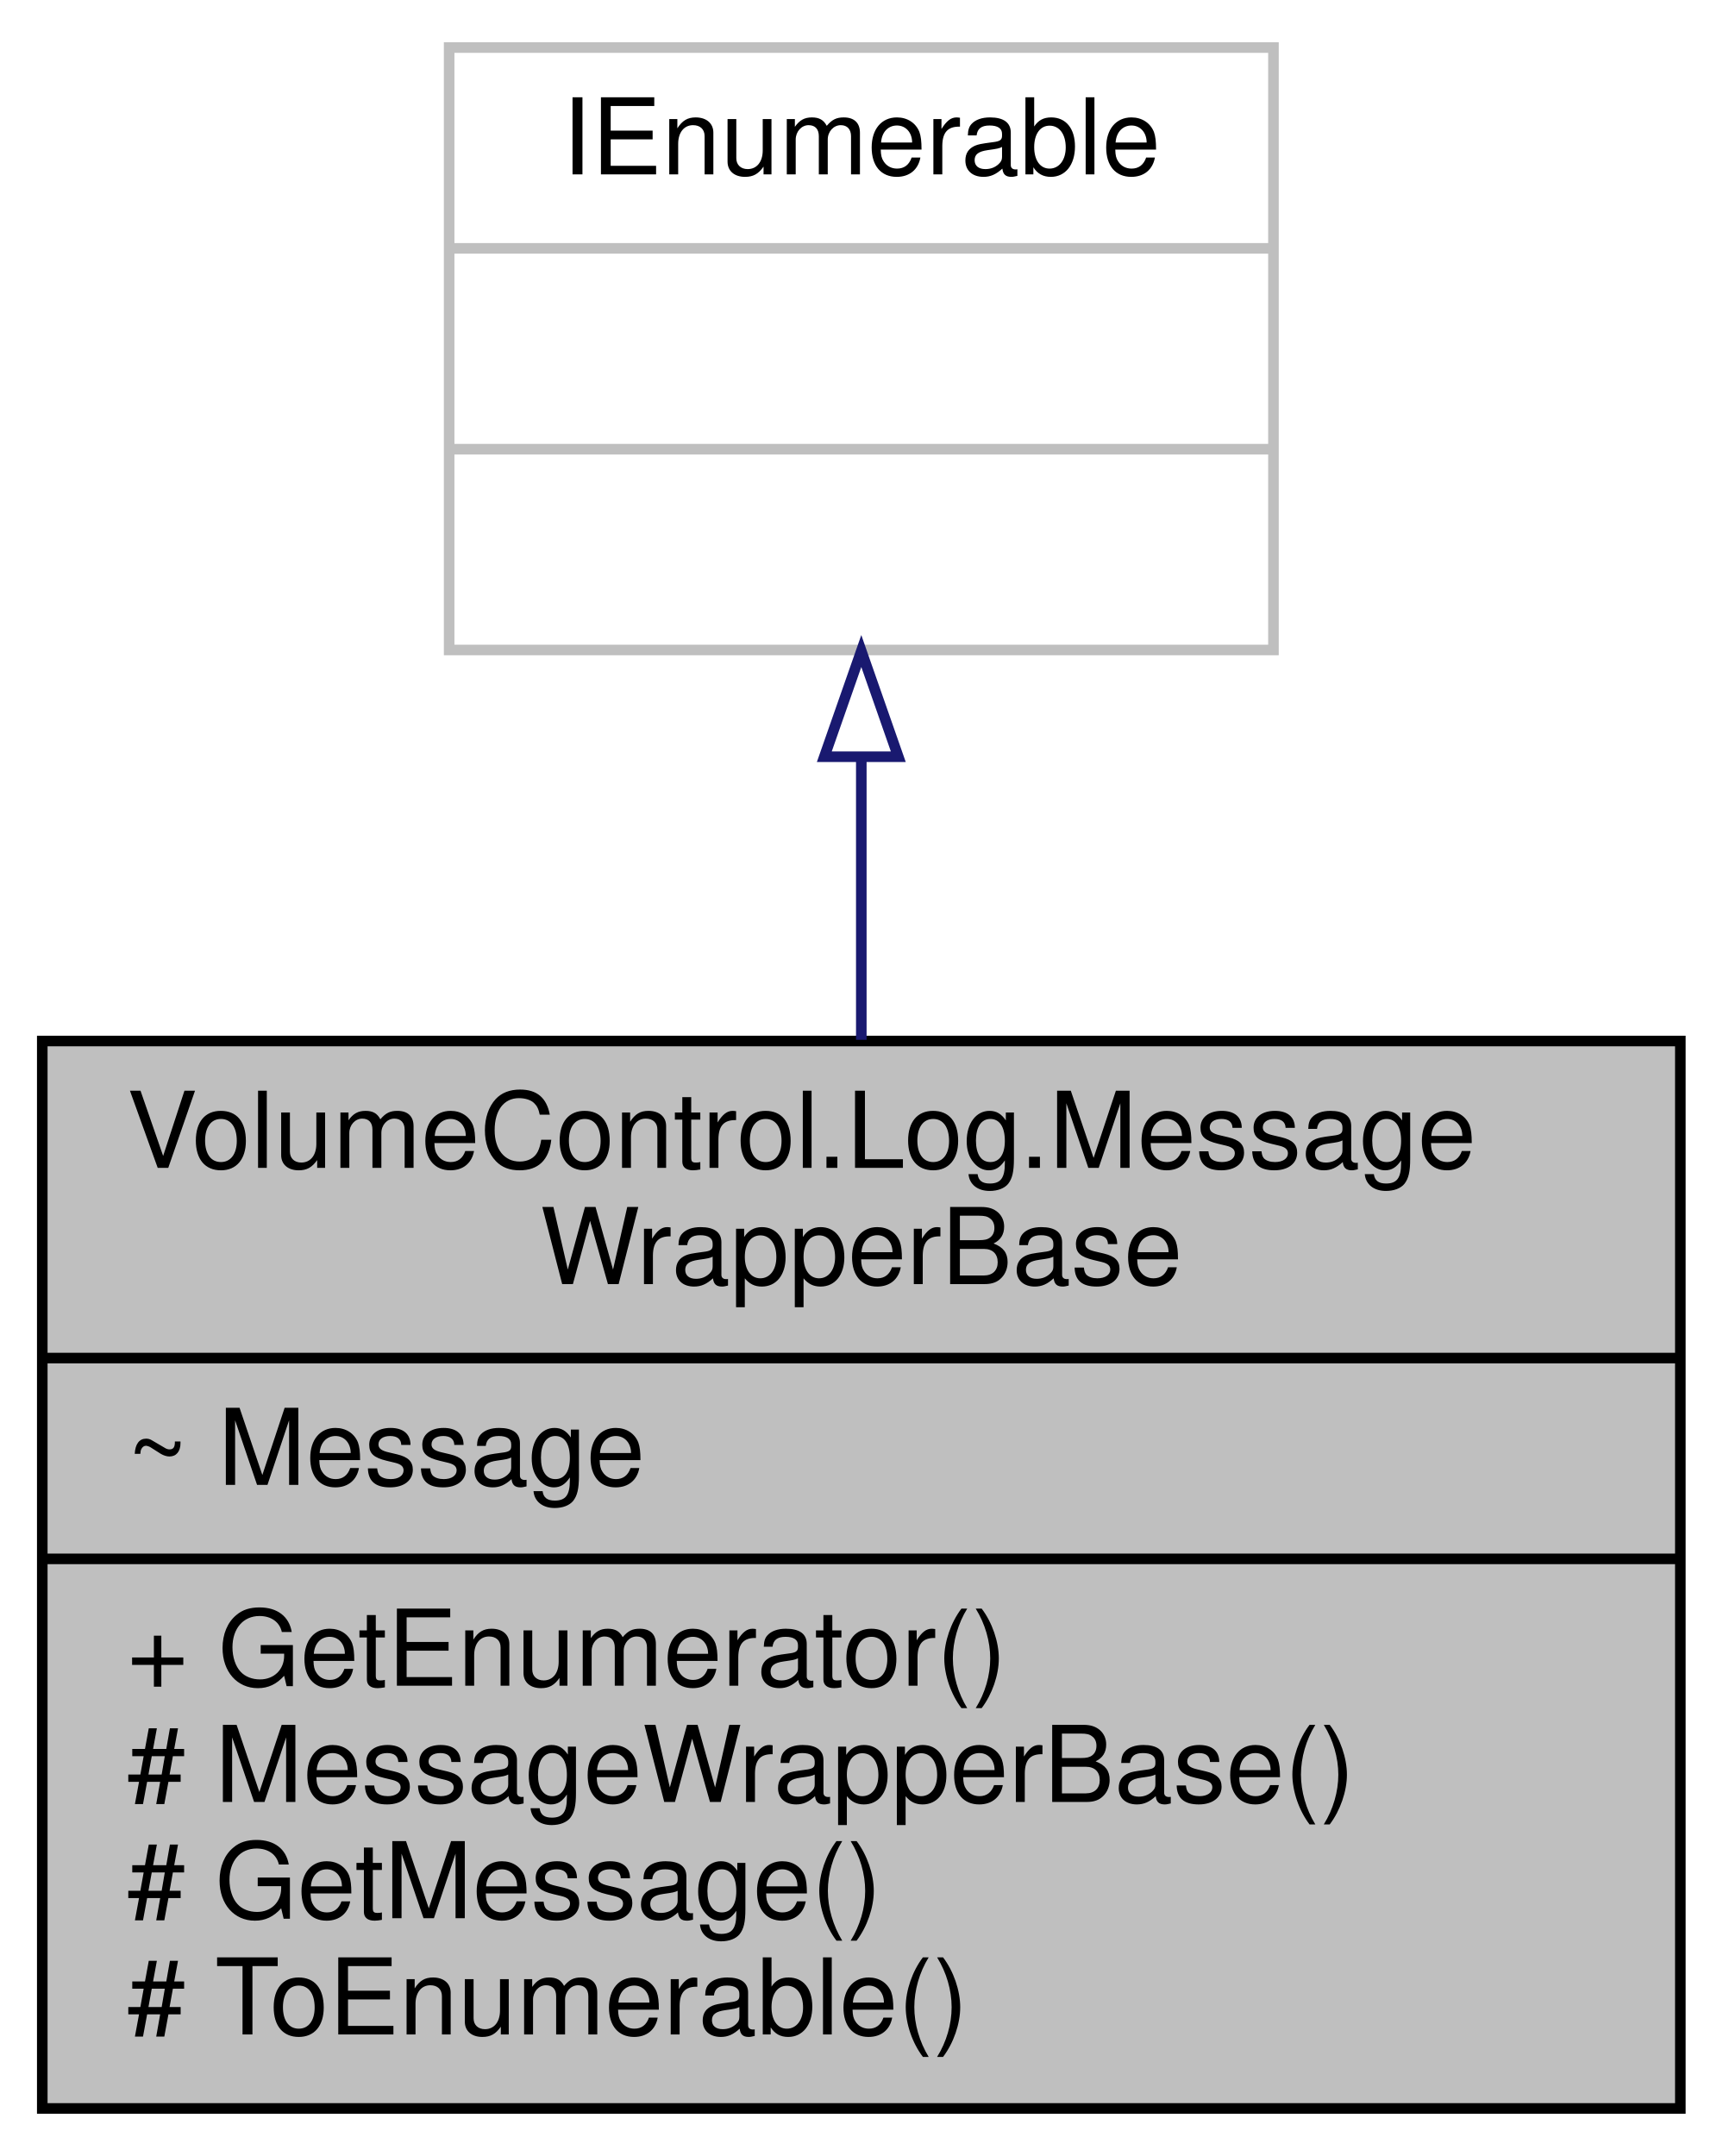
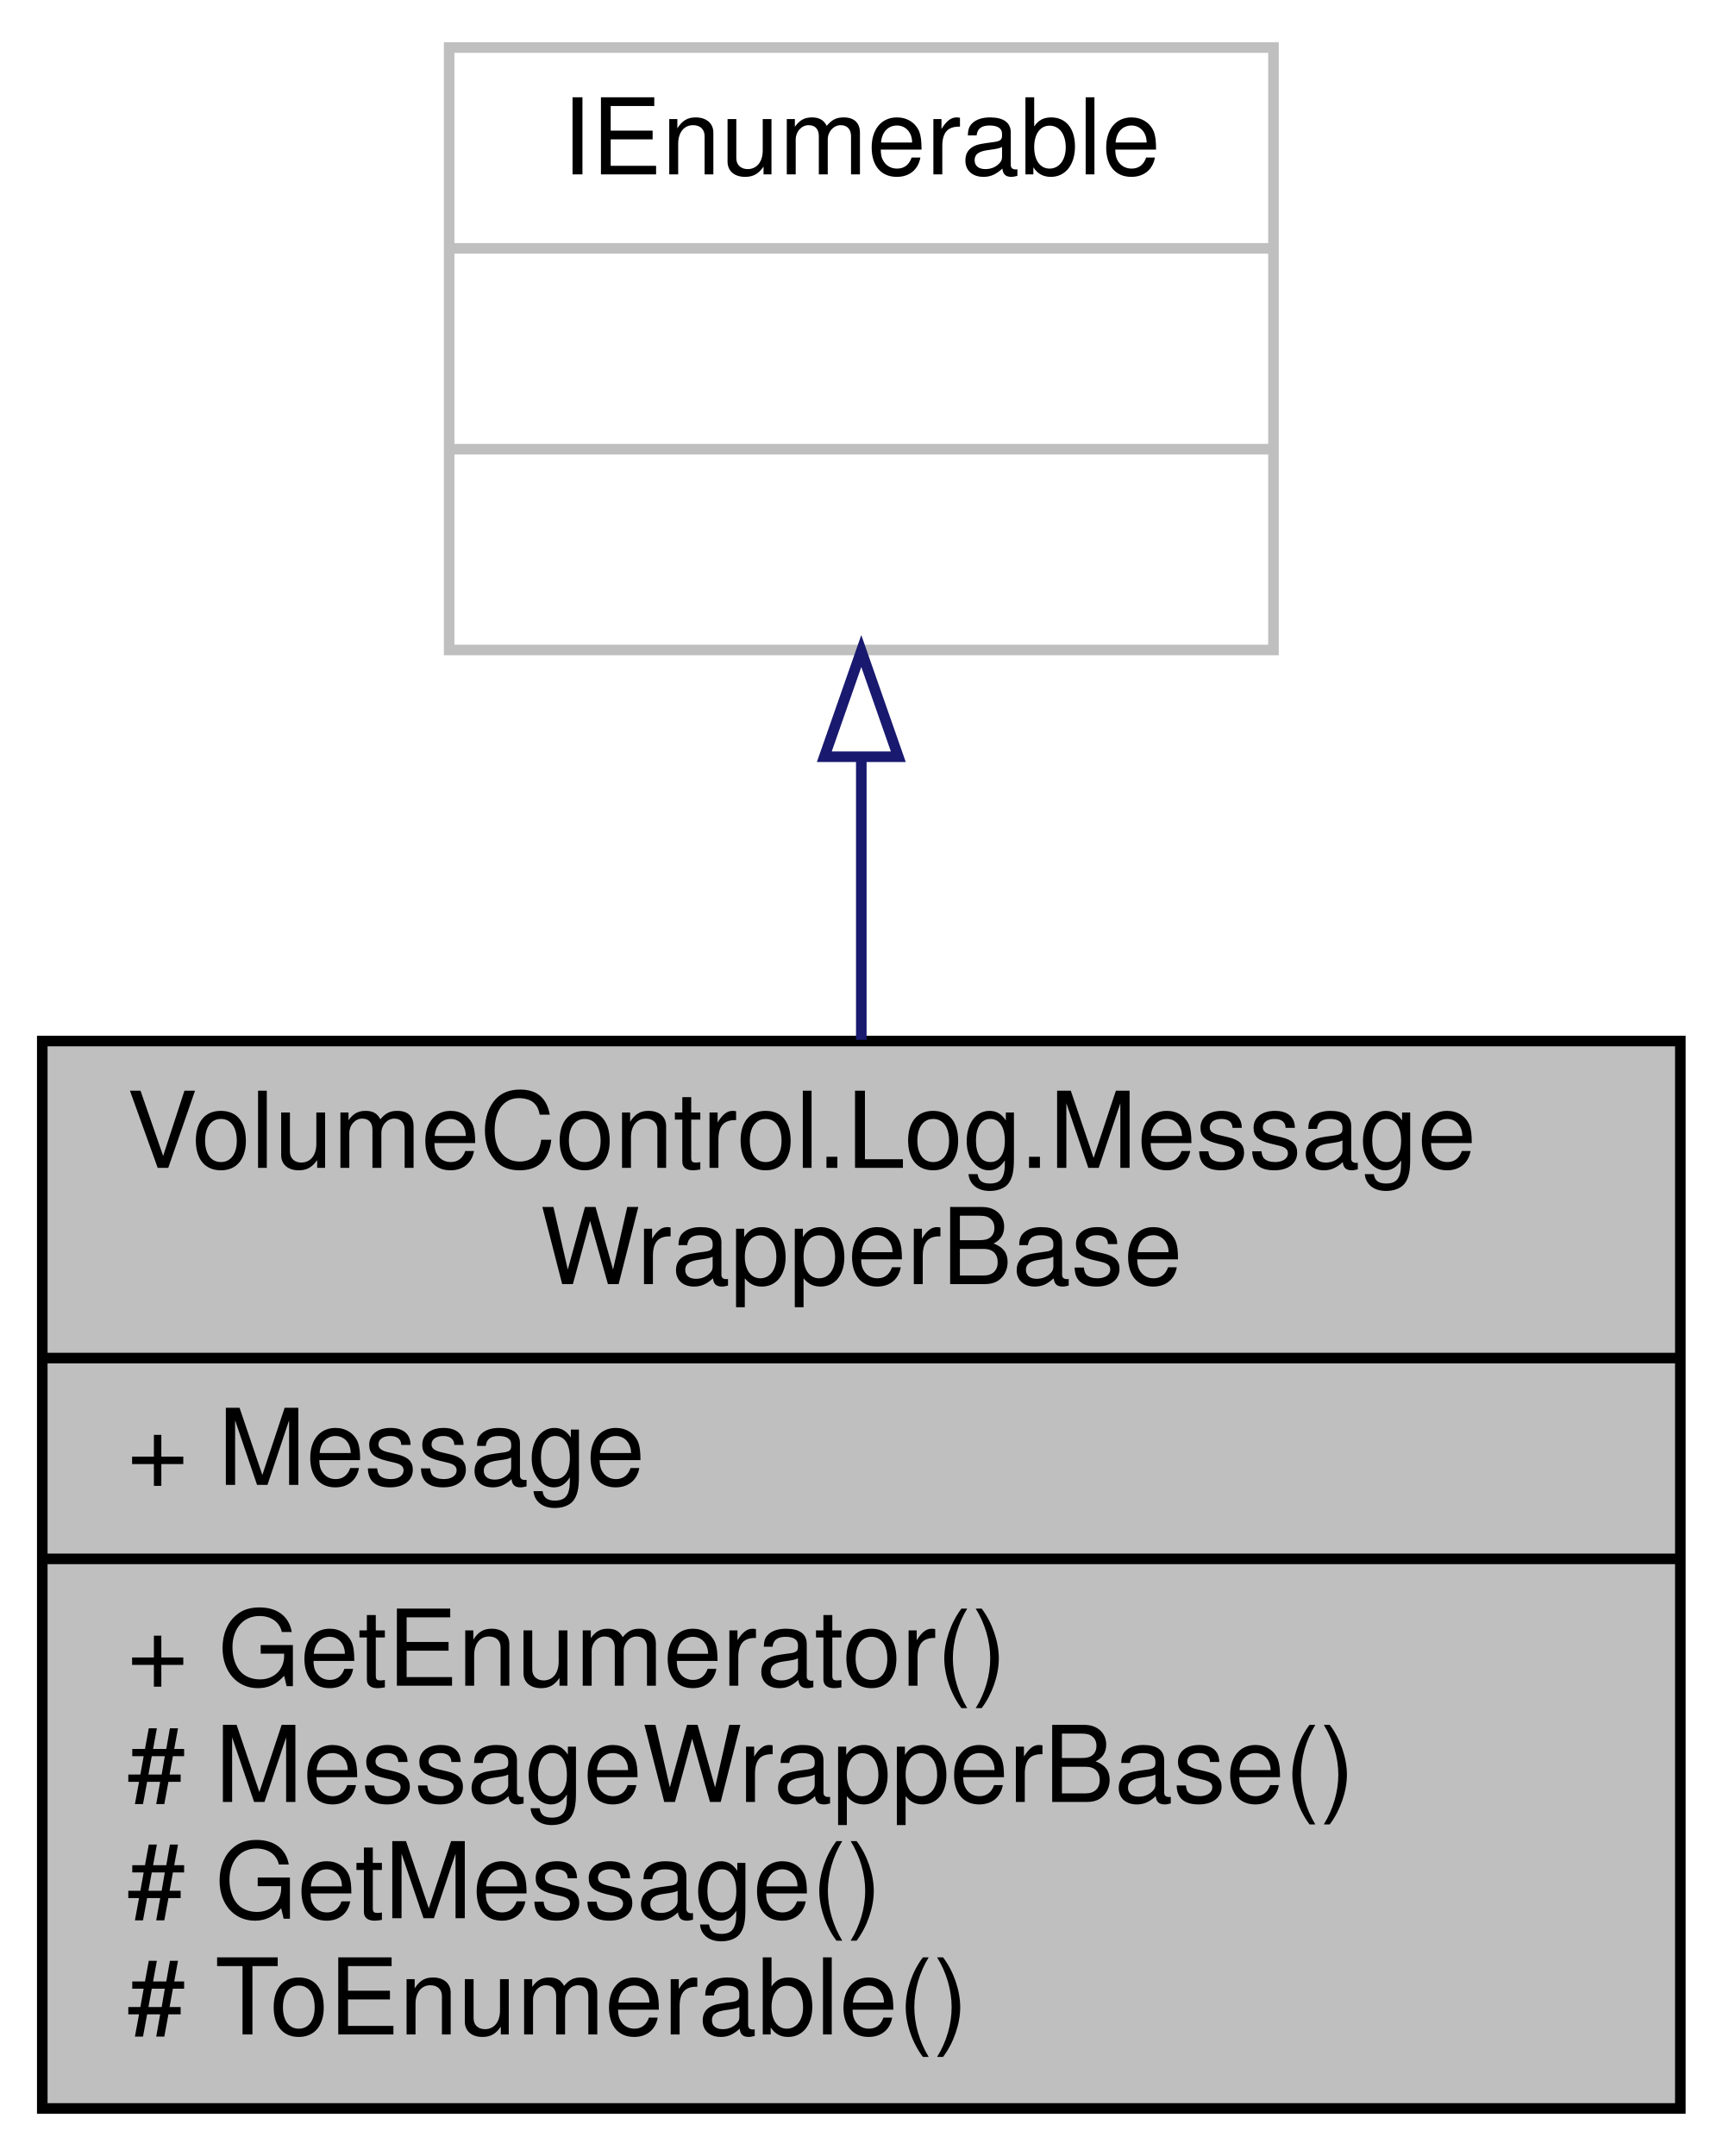
<svg xmlns="http://www.w3.org/2000/svg" xmlns:xlink="http://www.w3.org/1999/xlink" width="163pt" height="204pt" viewBox="0.00 0.00 163.00 204.00">
  <g id="graph0" class="graph" transform="scale(1 1) rotate(0) translate(4 200)">
    <g id="node1" class="node">
      <g id="a_node1">
        <a xlink:title="Base abstract class that implements IEnumerable&lt;T&gt; in order to introduce special handling for certain...">
          <polygon fill="#bfbfbf" stroke="black" points="0,-0.5 0,-101.5 155,-101.5 155,-0.5 0,-0.5" />
          <text text-anchor="start" x="8" y="-89.5" font-family="Helvetica,sans-Serif" font-size="10.00">VolumeControl.Log.Message</text>
          <text text-anchor="middle" x="77.5" y="-78.5" font-family="Helvetica,sans-Serif" font-size="10.00">WrapperBase</text>
          <polyline fill="none" stroke="black" points="0,-71.5 155,-71.5 " />
-           <text text-anchor="start" x="8" y="-59.5" font-family="Helvetica,sans-Serif" font-size="10.00">~ Message</text>
+           <text text-anchor="start" x="8" y="-59.5" font-family="Helvetica,sans-Serif" font-size="10.00">+ Message</text>
          <polyline fill="none" stroke="black" points="0,-52.5 155,-52.5 " />
          <text text-anchor="start" x="8" y="-40.5" font-family="Helvetica,sans-Serif" font-size="10.00">+ GetEnumerator()</text>
          <text text-anchor="start" x="8" y="-29.5" font-family="Helvetica,sans-Serif" font-size="10.00"># MessageWrapperBase()</text>
          <text text-anchor="start" x="8" y="-18.5" font-family="Helvetica,sans-Serif" font-size="10.00"># GetMessage()</text>
          <text text-anchor="start" x="8" y="-7.5" font-family="Helvetica,sans-Serif" font-size="10.00"># ToEnumerable()</text>
        </a>
      </g>
    </g>
    <g id="node2" class="node">
      <g id="a_node2">
        <a xlink:title=" ">
          <polygon fill="none" stroke="#bfbfbf" points="38.5,-138.5 38.5,-195.5 116.5,-195.5 116.5,-138.5 38.5,-138.5" />
          <text text-anchor="middle" x="77.5" y="-183.5" font-family="Helvetica,sans-Serif" font-size="10.00">IEnumerable</text>
          <polyline fill="none" stroke="#bfbfbf" points="38.5,-176.5 116.5,-176.5 " />
          <text text-anchor="middle" x="77.5" y="-164.5" font-family="Helvetica,sans-Serif" font-size="10.00"> </text>
          <polyline fill="none" stroke="#bfbfbf" points="38.5,-157.5 116.5,-157.5 " />
          <text text-anchor="middle" x="77.5" y="-145.5" font-family="Helvetica,sans-Serif" font-size="10.00"> </text>
        </a>
      </g>
    </g>
    <g id="edge1" class="edge">
      <path fill="none" stroke="midnightblue" d="M77.5,-128.35C77.5,-119.8 77.5,-110.58 77.5,-101.61" />
      <polygon fill="none" stroke="midnightblue" points="74,-128.4 77.5,-138.4 81,-128.4 74,-128.4" />
    </g>
  </g>
</svg>
